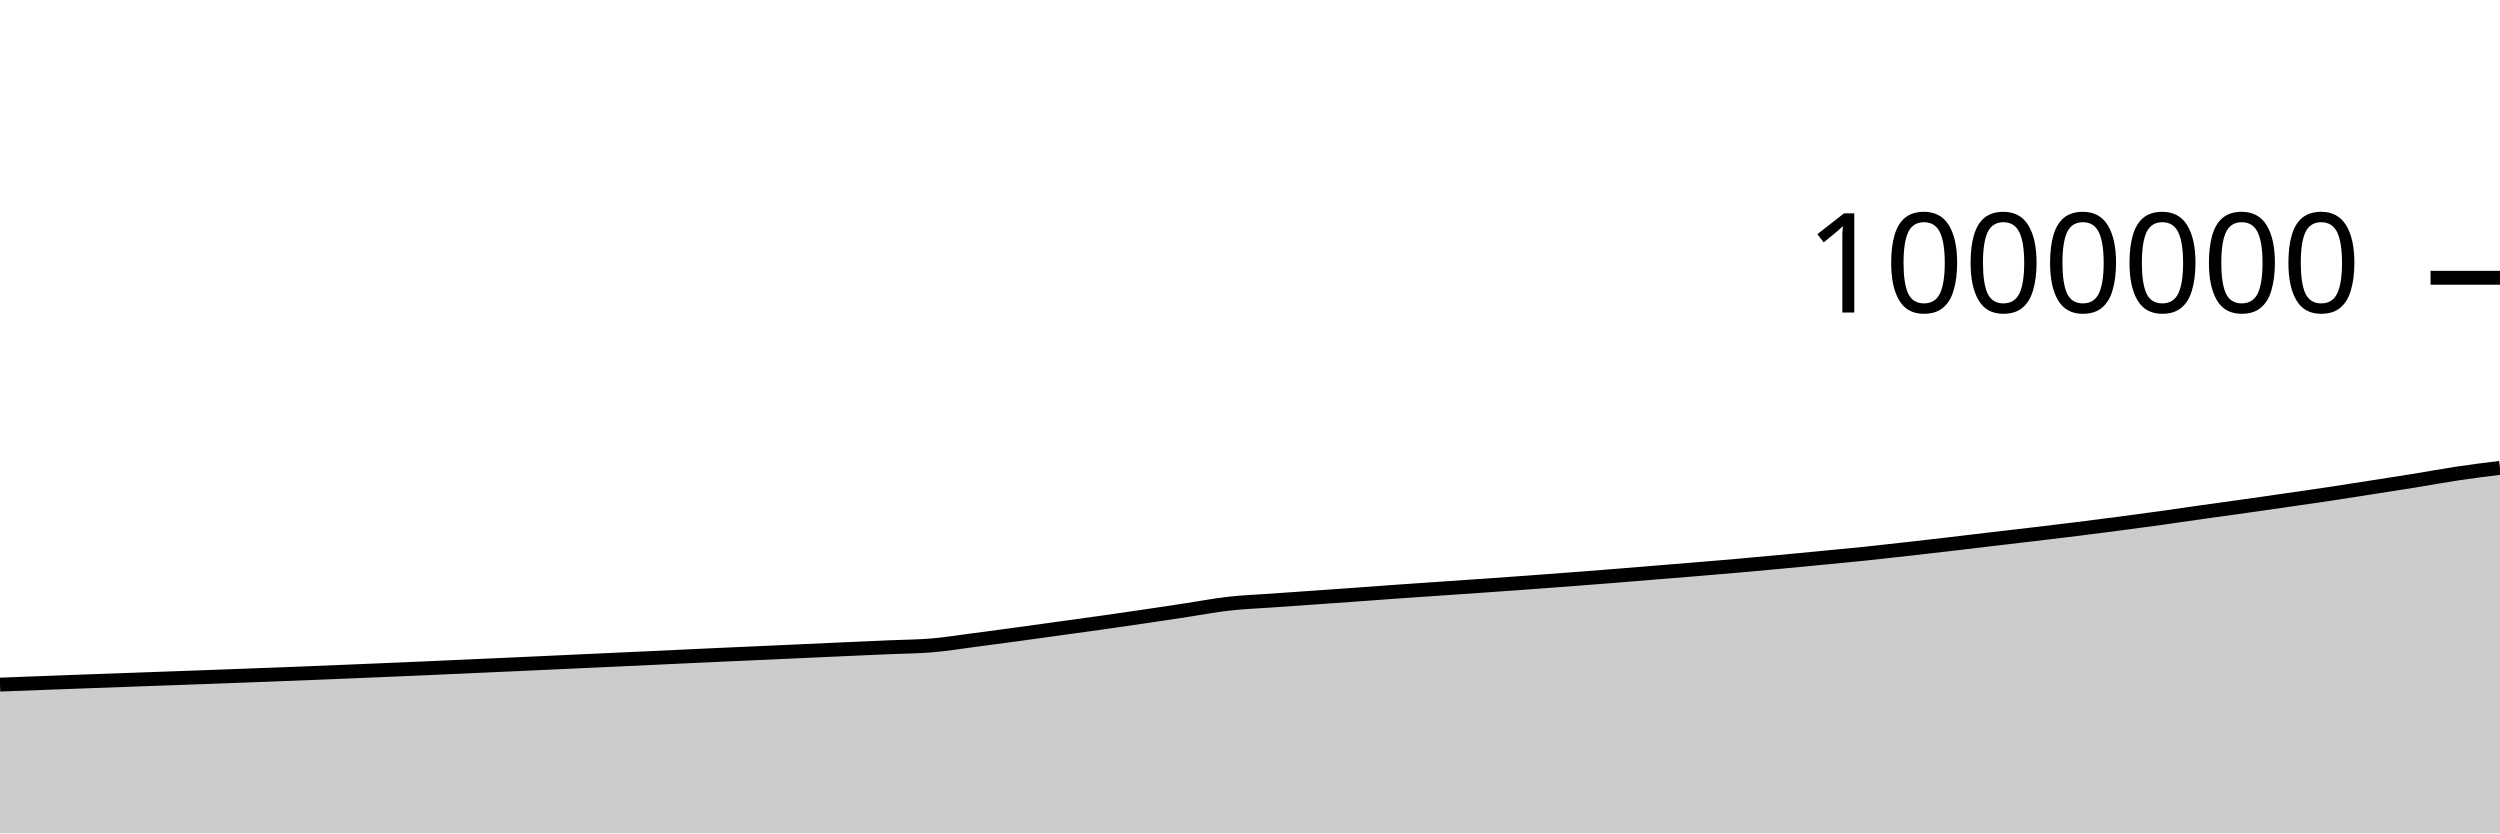
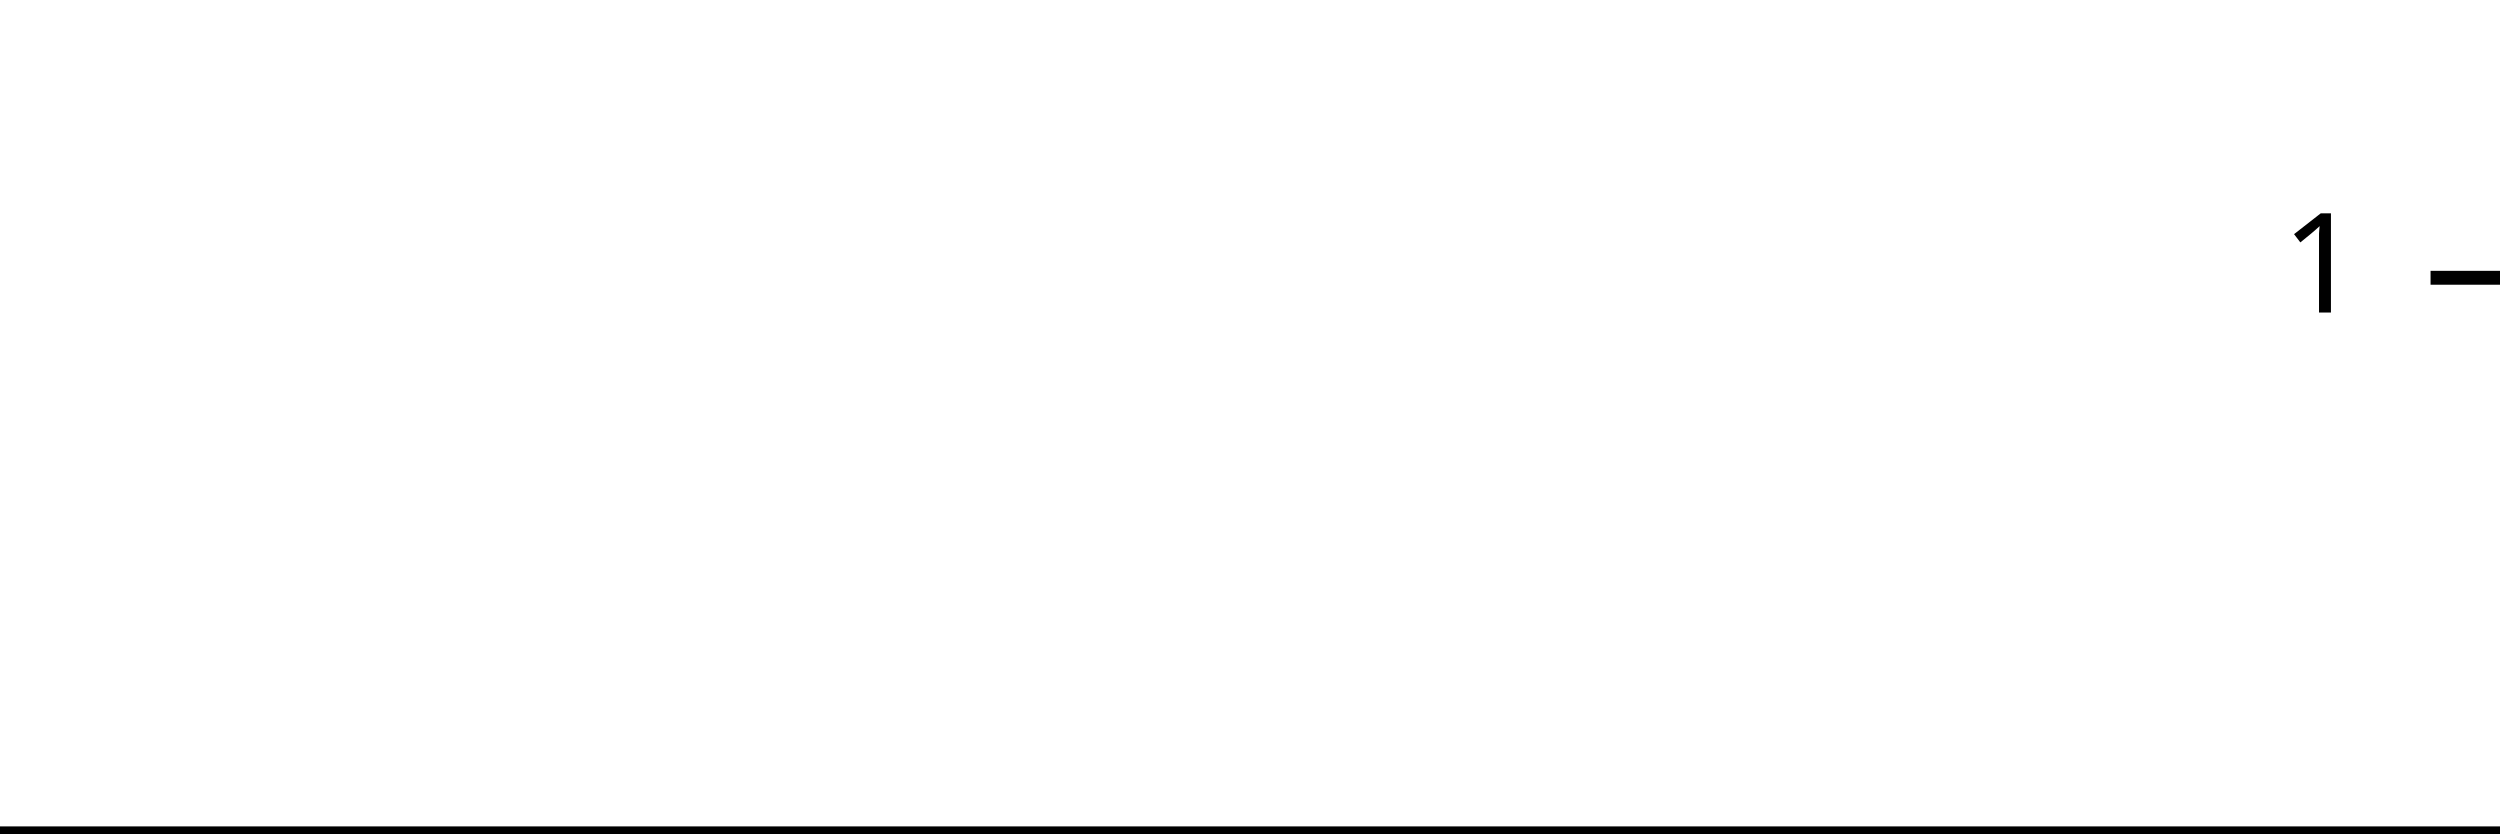
<svg xmlns="http://www.w3.org/2000/svg" viewBox="0 0 180 60">
  <g transform="translate(0,20)">
-     <path class="area" fill="rgba(0, 0, 0, 0.2)" d="M0,29.292C1.017,29.253,2.034,29.214,3.051,29.176C4.068,29.138,5.085,29.1,6.102,29.063C7.119,29.026,8.136,28.99,9.153,28.953C10.169,28.916,11.186,28.879,12.203,28.843C13.22,28.806,14.237,28.77,15.254,28.733C16.271,28.696,17.288,28.657,18.305,28.619C19.322,28.581,20.339,28.544,21.356,28.504C22.373,28.464,23.39,28.422,24.407,28.38C25.424,28.338,26.441,28.295,27.458,28.253C28.475,28.21,29.492,28.167,30.508,28.123C31.525,28.079,32.542,28.033,33.559,27.987C34.576,27.942,35.593,27.896,36.61,27.85C37.627,27.804,38.644,27.758,39.661,27.711C40.678,27.665,41.695,27.617,42.712,27.57C43.729,27.524,44.746,27.478,45.763,27.431C46.78,27.384,47.797,27.335,48.814,27.287C49.831,27.24,50.847,27.192,51.864,27.146C52.881,27.1,53.898,27.056,54.915,27.011C55.932,26.965,56.949,26.918,57.966,26.872C58.983,26.826,60,26.78,61.017,26.734C62.034,26.689,63.051,26.645,64.068,26.6C65.085,26.556,66.102,26.553,67.119,26.467C68.136,26.38,69.153,26.212,70.169,26.08C71.186,25.947,72.203,25.811,73.22,25.673C74.237,25.535,75.254,25.392,76.271,25.251C77.288,25.11,78.305,24.972,79.322,24.829C80.339,24.685,81.356,24.538,82.373,24.388C83.39,24.239,84.407,24.084,85.424,23.93C86.441,23.776,87.458,23.579,88.475,23.465C89.492,23.35,90.508,23.314,91.525,23.241C92.542,23.169,93.559,23.099,94.576,23.028C95.593,22.957,96.61,22.886,97.627,22.813C98.644,22.74,99.661,22.662,100.678,22.59C101.695,22.518,102.712,22.45,103.729,22.38C104.746,22.31,105.763,22.242,106.78,22.171C107.797,22.1,108.814,22.028,109.831,21.954C110.847,21.88,111.864,21.803,112.881,21.726C113.898,21.649,114.915,21.572,115.932,21.491C116.949,21.41,117.966,21.324,118.983,21.241C120,21.159,121.017,21.078,122.034,20.994C123.051,20.909,124.068,20.824,125.085,20.735C126.102,20.645,127.119,20.552,128.136,20.457C129.153,20.363,130.169,20.265,131.186,20.167C132.203,20.069,133.22,19.974,134.237,19.869C135.254,19.763,136.271,19.648,137.288,19.534C138.305,19.42,139.322,19.302,140.339,19.184C141.356,19.065,142.373,18.941,143.39,18.821C144.407,18.701,145.424,18.586,146.441,18.465C147.458,18.345,148.475,18.224,149.492,18.097C150.508,17.971,151.525,17.839,152.542,17.706C153.559,17.572,154.576,17.437,155.593,17.296C156.61,17.155,157.627,17.002,158.644,16.858C159.661,16.714,160.678,16.576,161.695,16.433C162.712,16.289,163.729,16.143,164.746,15.996C165.763,15.849,166.78,15.705,167.797,15.552C168.814,15.399,169.831,15.236,170.847,15.077C171.864,14.918,172.881,14.762,173.898,14.598C174.915,14.433,175.932,14.242,176.949,14.09C177.966,13.938,178.983,13.811,180,13.685L180,40C178.983,40,177.966,40,176.949,40C175.932,40,174.915,40,173.898,40C172.881,40,171.864,40,170.847,40C169.831,40,168.814,40,167.797,40C166.78,40,165.763,40,164.746,40C163.729,40,162.712,40,161.695,40C160.678,40,159.661,40,158.644,40C157.627,40,156.61,40,155.593,40C154.576,40,153.559,40,152.542,40C151.525,40,150.508,40,149.492,40C148.475,40,147.458,40,146.441,40C145.424,40,144.407,40,143.39,40C142.373,40,141.356,40,140.339,40C139.322,40,138.305,40,137.288,40C136.271,40,135.254,40,134.237,40C133.22,40,132.203,40,131.186,40C130.169,40,129.153,40,128.136,40C127.119,40,126.102,40,125.085,40C124.068,40,123.051,40,122.034,40C121.017,40,120,40,118.983,40C117.966,40,116.949,40,115.932,40C114.915,40,113.898,40,112.881,40C111.864,40,110.847,40,109.831,40C108.814,40,107.797,40,106.78,40C105.763,40,104.746,40,103.729,40C102.712,40,101.695,40,100.678,40C99.661,40,98.644,40,97.627,40C96.61,40,95.593,40,94.576,40C93.559,40,92.542,40,91.525,40C90.508,40,89.492,40,88.475,40C87.458,40,86.441,40,85.424,40C84.407,40,83.39,40,82.373,40C81.356,40,80.339,40,79.322,40C78.305,40,77.288,40,76.271,40C75.254,40,74.237,40,73.22,40C72.203,40,71.186,40,70.169,40C69.153,40,68.136,40,67.119,40C66.102,40,65.085,40,64.068,40C63.051,40,62.034,40,61.017,40C60,40,58.983,40,57.966,40C56.949,40,55.932,40,54.915,40C53.898,40,52.881,40,51.864,40C50.847,40,49.831,40,48.814,40C47.797,40,46.78,40,45.763,40C44.746,40,43.729,40,42.712,40C41.695,40,40.678,40,39.661,40C38.644,40,37.627,40,36.61,40C35.593,40,34.576,40,33.559,40C32.542,40,31.525,40,30.508,40C29.492,40,28.475,40,27.458,40C26.441,40,25.424,40,24.407,40C23.39,40,22.373,40,21.356,40C20.339,40,19.322,40,18.305,40C17.288,40,16.271,40,15.254,40C14.237,40,13.22,40,12.203,40C11.186,40,10.169,40,9.153,40C8.136,40,7.119,40,6.102,40C5.085,40,4.068,40,3.051,40C2.034,40,1.017,40,0,40Z" />
-     <path class="line" stroke="black" fill="none" d="M0,29.292C1.017,29.253,2.034,29.214,3.051,29.176C4.068,29.138,5.085,29.1,6.102,29.063C7.119,29.026,8.136,28.99,9.153,28.953C10.169,28.916,11.186,28.879,12.203,28.843C13.22,28.806,14.237,28.77,15.254,28.733C16.271,28.696,17.288,28.657,18.305,28.619C19.322,28.581,20.339,28.544,21.356,28.504C22.373,28.464,23.39,28.422,24.407,28.38C25.424,28.338,26.441,28.295,27.458,28.253C28.475,28.21,29.492,28.167,30.508,28.123C31.525,28.079,32.542,28.033,33.559,27.987C34.576,27.942,35.593,27.896,36.61,27.85C37.627,27.804,38.644,27.758,39.661,27.711C40.678,27.665,41.695,27.617,42.712,27.57C43.729,27.524,44.746,27.478,45.763,27.431C46.78,27.384,47.797,27.335,48.814,27.287C49.831,27.24,50.847,27.192,51.864,27.146C52.881,27.1,53.898,27.056,54.915,27.011C55.932,26.965,56.949,26.918,57.966,26.872C58.983,26.826,60,26.78,61.017,26.734C62.034,26.689,63.051,26.645,64.068,26.6C65.085,26.556,66.102,26.553,67.119,26.467C68.136,26.38,69.153,26.212,70.169,26.08C71.186,25.947,72.203,25.811,73.22,25.673C74.237,25.535,75.254,25.392,76.271,25.251C77.288,25.11,78.305,24.972,79.322,24.829C80.339,24.685,81.356,24.538,82.373,24.388C83.39,24.239,84.407,24.084,85.424,23.93C86.441,23.776,87.458,23.579,88.475,23.465C89.492,23.35,90.508,23.314,91.525,23.241C92.542,23.169,93.559,23.099,94.576,23.028C95.593,22.957,96.61,22.886,97.627,22.813C98.644,22.74,99.661,22.662,100.678,22.59C101.695,22.518,102.712,22.45,103.729,22.38C104.746,22.31,105.763,22.242,106.78,22.171C107.797,22.1,108.814,22.028,109.831,21.954C110.847,21.88,111.864,21.803,112.881,21.726C113.898,21.649,114.915,21.572,115.932,21.491C116.949,21.41,117.966,21.324,118.983,21.241C120,21.159,121.017,21.078,122.034,20.994C123.051,20.909,124.068,20.824,125.085,20.735C126.102,20.645,127.119,20.552,128.136,20.457C129.153,20.363,130.169,20.265,131.186,20.167C132.203,20.069,133.22,19.974,134.237,19.869C135.254,19.763,136.271,19.648,137.288,19.534C138.305,19.42,139.322,19.302,140.339,19.184C141.356,19.065,142.373,18.941,143.39,18.821C144.407,18.701,145.424,18.586,146.441,18.465C147.458,18.345,148.475,18.224,149.492,18.097C150.508,17.971,151.525,17.839,152.542,17.706C153.559,17.572,154.576,17.437,155.593,17.296C156.61,17.155,157.627,17.002,158.644,16.858C159.661,16.714,160.678,16.576,161.695,16.433C162.712,16.289,163.729,16.143,164.746,15.996C165.763,15.849,166.78,15.705,167.797,15.552C168.814,15.399,169.831,15.236,170.847,15.077C171.864,14.918,172.881,14.762,173.898,14.598C174.915,14.433,175.932,14.242,176.949,14.09C177.966,13.938,178.983,13.811,180,13.685" />
+     <path class="area" fill="rgba(0, 0, 0, 0.2)" d="M0,40C1.034,40,2.069,40,3.103,40C4.138,40,5.172,40,6.207,40C7.241,40,8.276,40,9.31,40C10.345,40,11.379,40,12.414,40C13.448,40,14.483,40,15.517,40C16.552,40,17.586,40,18.621,40C19.655,40,20.69,40,21.724,40C22.759,40,23.793,40,24.828,40C25.862,40,26.897,40,27.931,40C28.966,40,30,40,31.034,40C32.069,40,33.103,40,34.138,40C35.172,40,36.207,40,37.241,40C38.276,40,39.31,40,40.345,40C41.379,40,42.414,40,43.448,40C44.483,40,45.517,40,46.552,40C47.586,40,48.621,40,49.655,40C50.69,40,51.724,40,52.759,40C53.793,40,54.828,40,55.862,40C56.897,40,57.931,40,58.966,40C60,40,61.034,40,62.069,40C63.103,40,64.138,40,65.172,40C66.207,40,67.241,40,68.276,40C69.31,40,70.345,40,71.379,40C72.414,40,73.448,40,74.483,40C75.517,40,76.552,40,77.586,40C78.621,40,79.655,40,80.69,40C81.724,40,82.759,40,83.793,40C84.828,40,85.862,40,86.897,40C87.931,40,88.966,40,90,40C91.034,40,92.069,40,93.103,40C94.138,40,95.172,40,96.207,40C97.241,40,98.276,40,99.31,40C100.345,40,101.379,40,102.414,40C103.448,40,104.483,40,105.517,40C106.552,40,107.586,40,108.621,40C109.655,40,110.69,40,111.724,40C112.759,40,113.793,40,114.828,40C115.862,40,116.897,40,117.931,40C118.966,40,120,40,121.034,40C122.069,40,123.103,40,124.138,40C125.172,40,126.207,40,127.241,40C128.276,40,129.31,40,130.345,40C131.379,40,132.414,40,133.448,40C134.483,40,135.517,40,136.552,40C137.586,40,138.621,40,139.655,40C140.69,40,141.724,40,142.759,40C143.793,40,144.828,40,145.862,40C146.897,40,147.931,40,148.966,40C150,40,151.034,40,152.069,40C153.103,40,154.138,40,155.172,40C156.207,40,157.241,40,158.276,40C159.31,40,160.345,40,161.379,40C162.414,40,163.448,40,164.483,40C165.517,40,166.552,40,167.586,40C168.621,40,169.655,40,170.69,40C171.724,40,172.759,40,173.793,40C174.828,40,175.862,40,176.897,40C177.931,40,178.966,40,180,40L180,40C178.966,40,177.931,40,176.897,40C175.862,40,174.828,40,173.793,40C172.759,40,171.724,40,170.69,40C169.655,40,168.621,40,167.586,40C166.552,40,165.517,40,164.483,40C163.448,40,162.414,40,161.379,40C160.345,40,159.31,40,158.276,40C157.241,40,156.207,40,155.172,40C154.138,40,153.103,40,152.069,40C151.034,40,150,40,148.966,40C147.931,40,146.897,40,145.862,40C144.828,40,143.793,40,142.759,40C141.724,40,140.69,40,139.655,40C138.621,40,137.586,40,136.552,40C135.517,40,134.483,40,133.448,40C132.414,40,131.379,40,130.345,40C129.31,40,128.276,40,127.241,40C126.207,40,125.172,40,124.138,40C123.103,40,122.069,40,121.034,40C120,40,118.966,40,117.931,40C116.897,40,115.862,40,114.828,40C113.793,40,112.759,40,111.724,40C110.69,40,109.655,40,108.621,40C107.586,40,106.552,40,105.517,40C104.483,40,103.448,40,102.414,40C101.379,40,100.345,40,99.31,40C98.276,40,97.241,40,96.207,40C95.172,40,94.138,40,93.103,40C92.069,40,91.034,40,90,40C88.966,40,87.931,40,86.897,40C85.862,40,84.828,40,83.793,40C82.759,40,81.724,40,80.69,40C79.655,40,78.621,40,77.586,40C76.552,40,75.517,40,74.483,40C73.448,40,72.414,40,71.379,40C70.345,40,69.31,40,68.276,40C67.241,40,66.207,40,65.172,40C64.138,40,63.103,40,62.069,40C61.034,40,60,40,58.966,40C57.931,40,56.897,40,55.862,40C54.828,40,53.793,40,52.759,40C51.724,40,50.69,40,49.655,40C48.621,40,47.586,40,46.552,40C45.517,40,44.483,40,43.448,40C42.414,40,41.379,40,40.345,40C39.31,40,38.276,40,37.241,40C36.207,40,35.172,40,34.138,40C33.103,40,32.069,40,31.034,40C30,40,28.966,40,27.931,40C26.897,40,25.862,40,24.828,40C23.793,40,22.759,40,21.724,40C20.69,40,19.655,40,18.621,40C17.586,40,16.552,40,15.517,40C14.483,40,13.448,40,12.414,40C11.379,40,10.345,40,9.31,40C8.276,40,7.241,40,6.207,40C5.172,40,4.138,40,3.103,40C2.069,40,1.034,40,0,40Z" />
+     <path class="line" stroke="black" fill="none" d="M0,40C1.034,40,2.069,40,3.103,40C4.138,40,5.172,40,6.207,40C7.241,40,8.276,40,9.31,40C10.345,40,11.379,40,12.414,40C13.448,40,14.483,40,15.517,40C16.552,40,17.586,40,18.621,40C19.655,40,20.69,40,21.724,40C22.759,40,23.793,40,24.828,40C25.862,40,26.897,40,27.931,40C28.966,40,30,40,31.034,40C32.069,40,33.103,40,34.138,40C35.172,40,36.207,40,37.241,40C38.276,40,39.31,40,40.345,40C41.379,40,42.414,40,43.448,40C44.483,40,45.517,40,46.552,40C47.586,40,48.621,40,49.655,40C50.69,40,51.724,40,52.759,40C53.793,40,54.828,40,55.862,40C56.897,40,57.931,40,58.966,40C60,40,61.034,40,62.069,40C63.103,40,64.138,40,65.172,40C66.207,40,67.241,40,68.276,40C69.31,40,70.345,40,71.379,40C72.414,40,73.448,40,74.483,40C75.517,40,76.552,40,77.586,40C78.621,40,79.655,40,80.69,40C81.724,40,82.759,40,83.793,40C84.828,40,85.862,40,86.897,40C87.931,40,88.966,40,90,40C91.034,40,92.069,40,93.103,40C94.138,40,95.172,40,96.207,40C97.241,40,98.276,40,99.31,40C100.345,40,101.379,40,102.414,40C103.448,40,104.483,40,105.517,40C106.552,40,107.586,40,108.621,40C109.655,40,110.69,40,111.724,40C112.759,40,113.793,40,114.828,40C115.862,40,116.897,40,117.931,40C118.966,40,120,40,121.034,40C122.069,40,123.103,40,124.138,40C125.172,40,126.207,40,127.241,40C128.276,40,129.31,40,130.345,40C131.379,40,132.414,40,133.448,40C134.483,40,135.517,40,136.552,40C137.586,40,138.621,40,139.655,40C140.69,40,141.724,40,142.759,40C143.793,40,144.828,40,145.862,40C146.897,40,147.931,40,148.966,40C150,40,151.034,40,152.069,40C153.103,40,154.138,40,155.172,40C156.207,40,157.241,40,158.276,40C159.31,40,160.345,40,161.379,40C162.414,40,163.448,40,164.483,40C165.517,40,166.552,40,167.586,40C168.621,40,169.655,40,170.69,40C171.724,40,172.759,40,173.793,40C174.828,40,175.862,40,176.897,40C177.931,40,178.966,40,180,40" />
    <path class="axis-ceiling" stroke-width="1" stroke="black" fill="none" d="M175,0L180,0" />
-     <text class="axis-ceiling-label" font-family="sans-serif" text-anchor="end" font-size="10px" x="170" y="2.5">1000000</text>
+     <text class="axis-ceiling-label" font-family="sans-serif" text-anchor="end" font-size="10px" x="170" y="2.5">1</text>
  </g>
</svg>
